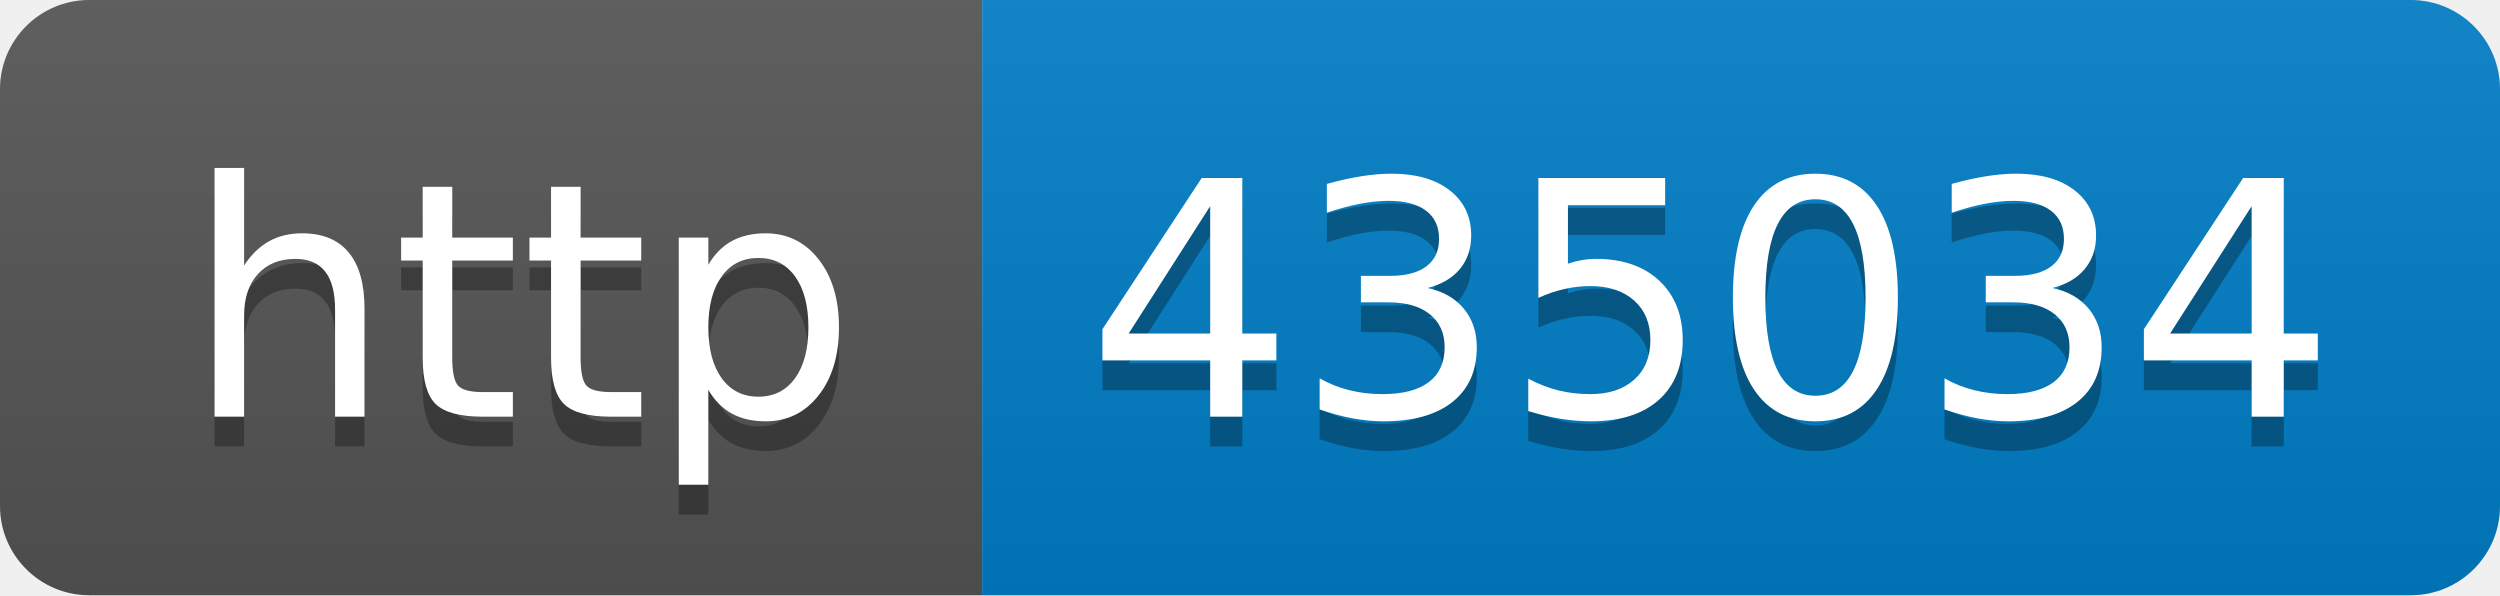
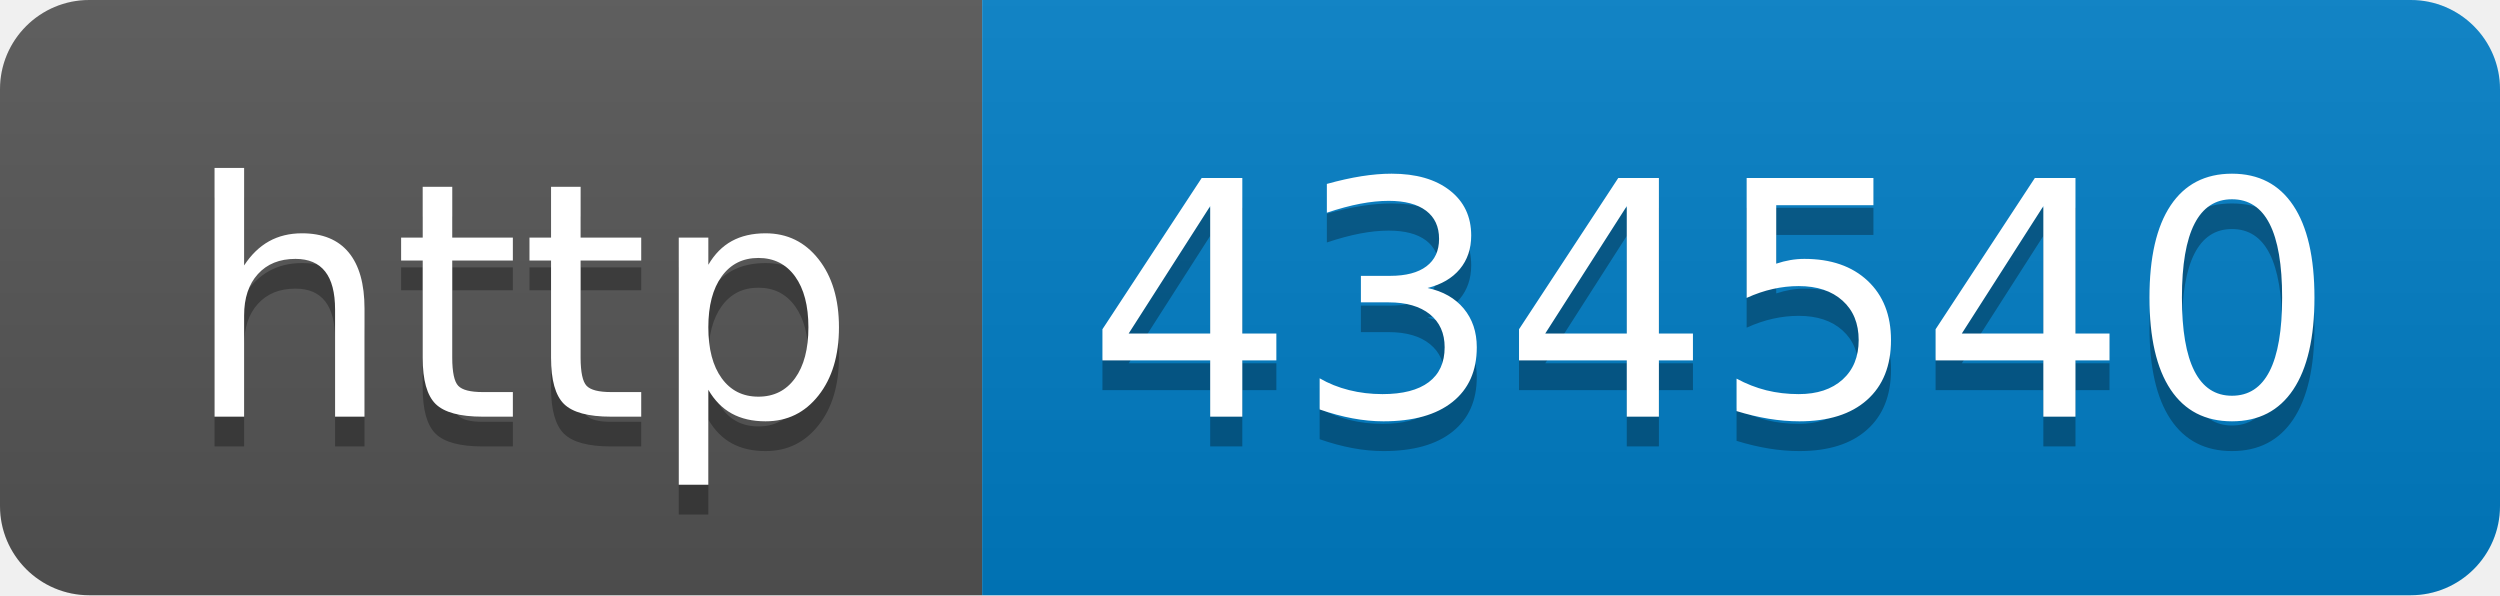
- <svg xmlns="http://www.w3.org/2000/svg" width="84" height="20" role="img" aria-label="http: 435034">
+ <svg xmlns="http://www.w3.org/2000/svg" width="84" height="20" role="img" aria-label="http: 434540">
  <linearGradient id="s" x2="0" y2="100%">
    <stop offset="0" stop-color="#bbb" stop-opacity=".1" />
    <stop offset="1" stop-opacity=".1" />
  </linearGradient>
  <clipPath id="r">
    <rect width="84" height="20" rx="3" fill="#fff" />
  </clipPath>
  <g clip-path="url(#r)">
    <rect width="33" height="20" fill="#555" />
    <rect x="33" width="51" height="20" fill="#007ec6" />
    <rect width="84" height="20" fill="url(#s)" />
  </g>
  <g fill="#fff" text-anchor="middle" font-family="Verdana,Geneva,DejaVu Sans,sans-serif" text-rendering="geometricPrecision" font-size="110">
    <text aria-hidden="true" x="175" y="150" fill="#010101" fill-opacity=".3" transform="scale(.1)" textLength="230">http</text>
    <text x="175" y="140" transform="scale(.1)" fill="#fff" textLength="230">http</text>
-     <text aria-hidden="true" x="575" y="150" fill="#010101" fill-opacity=".3" transform="scale(.1)" textLength="410">435034</text>
-     <text x="575" y="140" transform="scale(.1)" fill="#fff" textLength="410">435034</text>
+     <text aria-hidden="true" x="575" y="150" fill="#010101" fill-opacity=".3" transform="scale(.1)" textLength="410">434540</text>
+     <text x="575" y="140" transform="scale(.1)" fill="#fff" textLength="410">434540</text>
  </g>
</svg>
